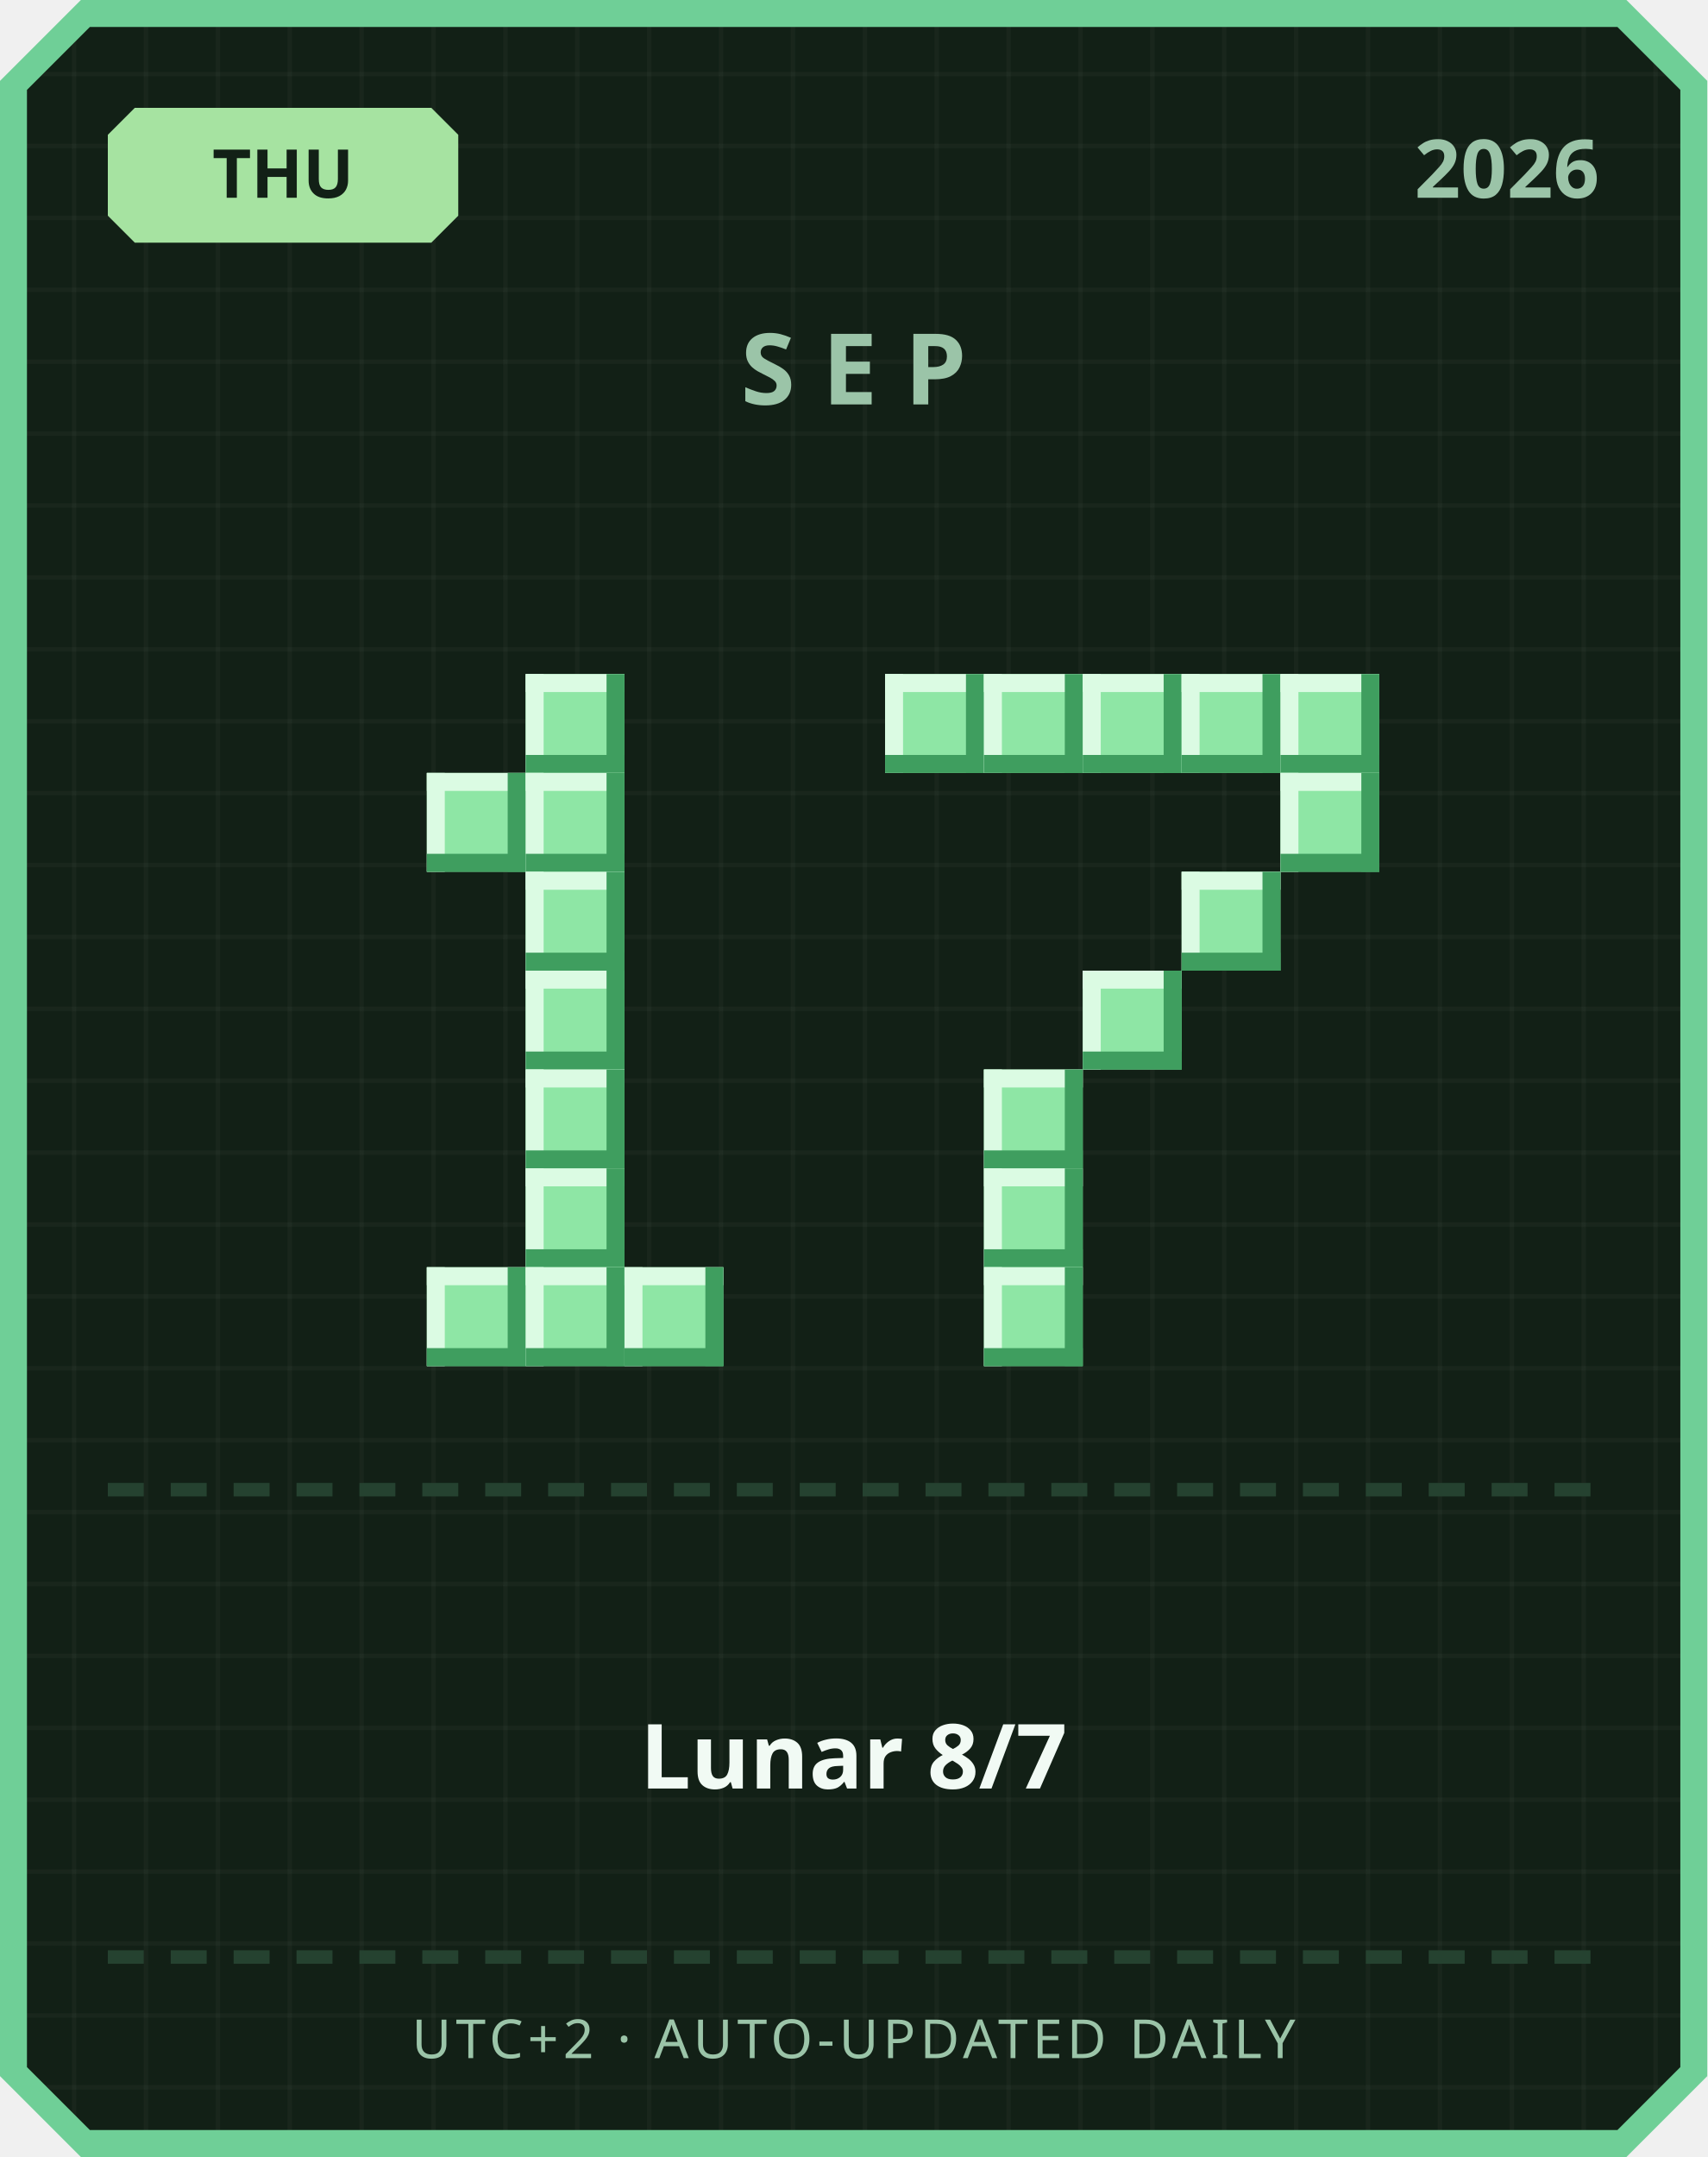
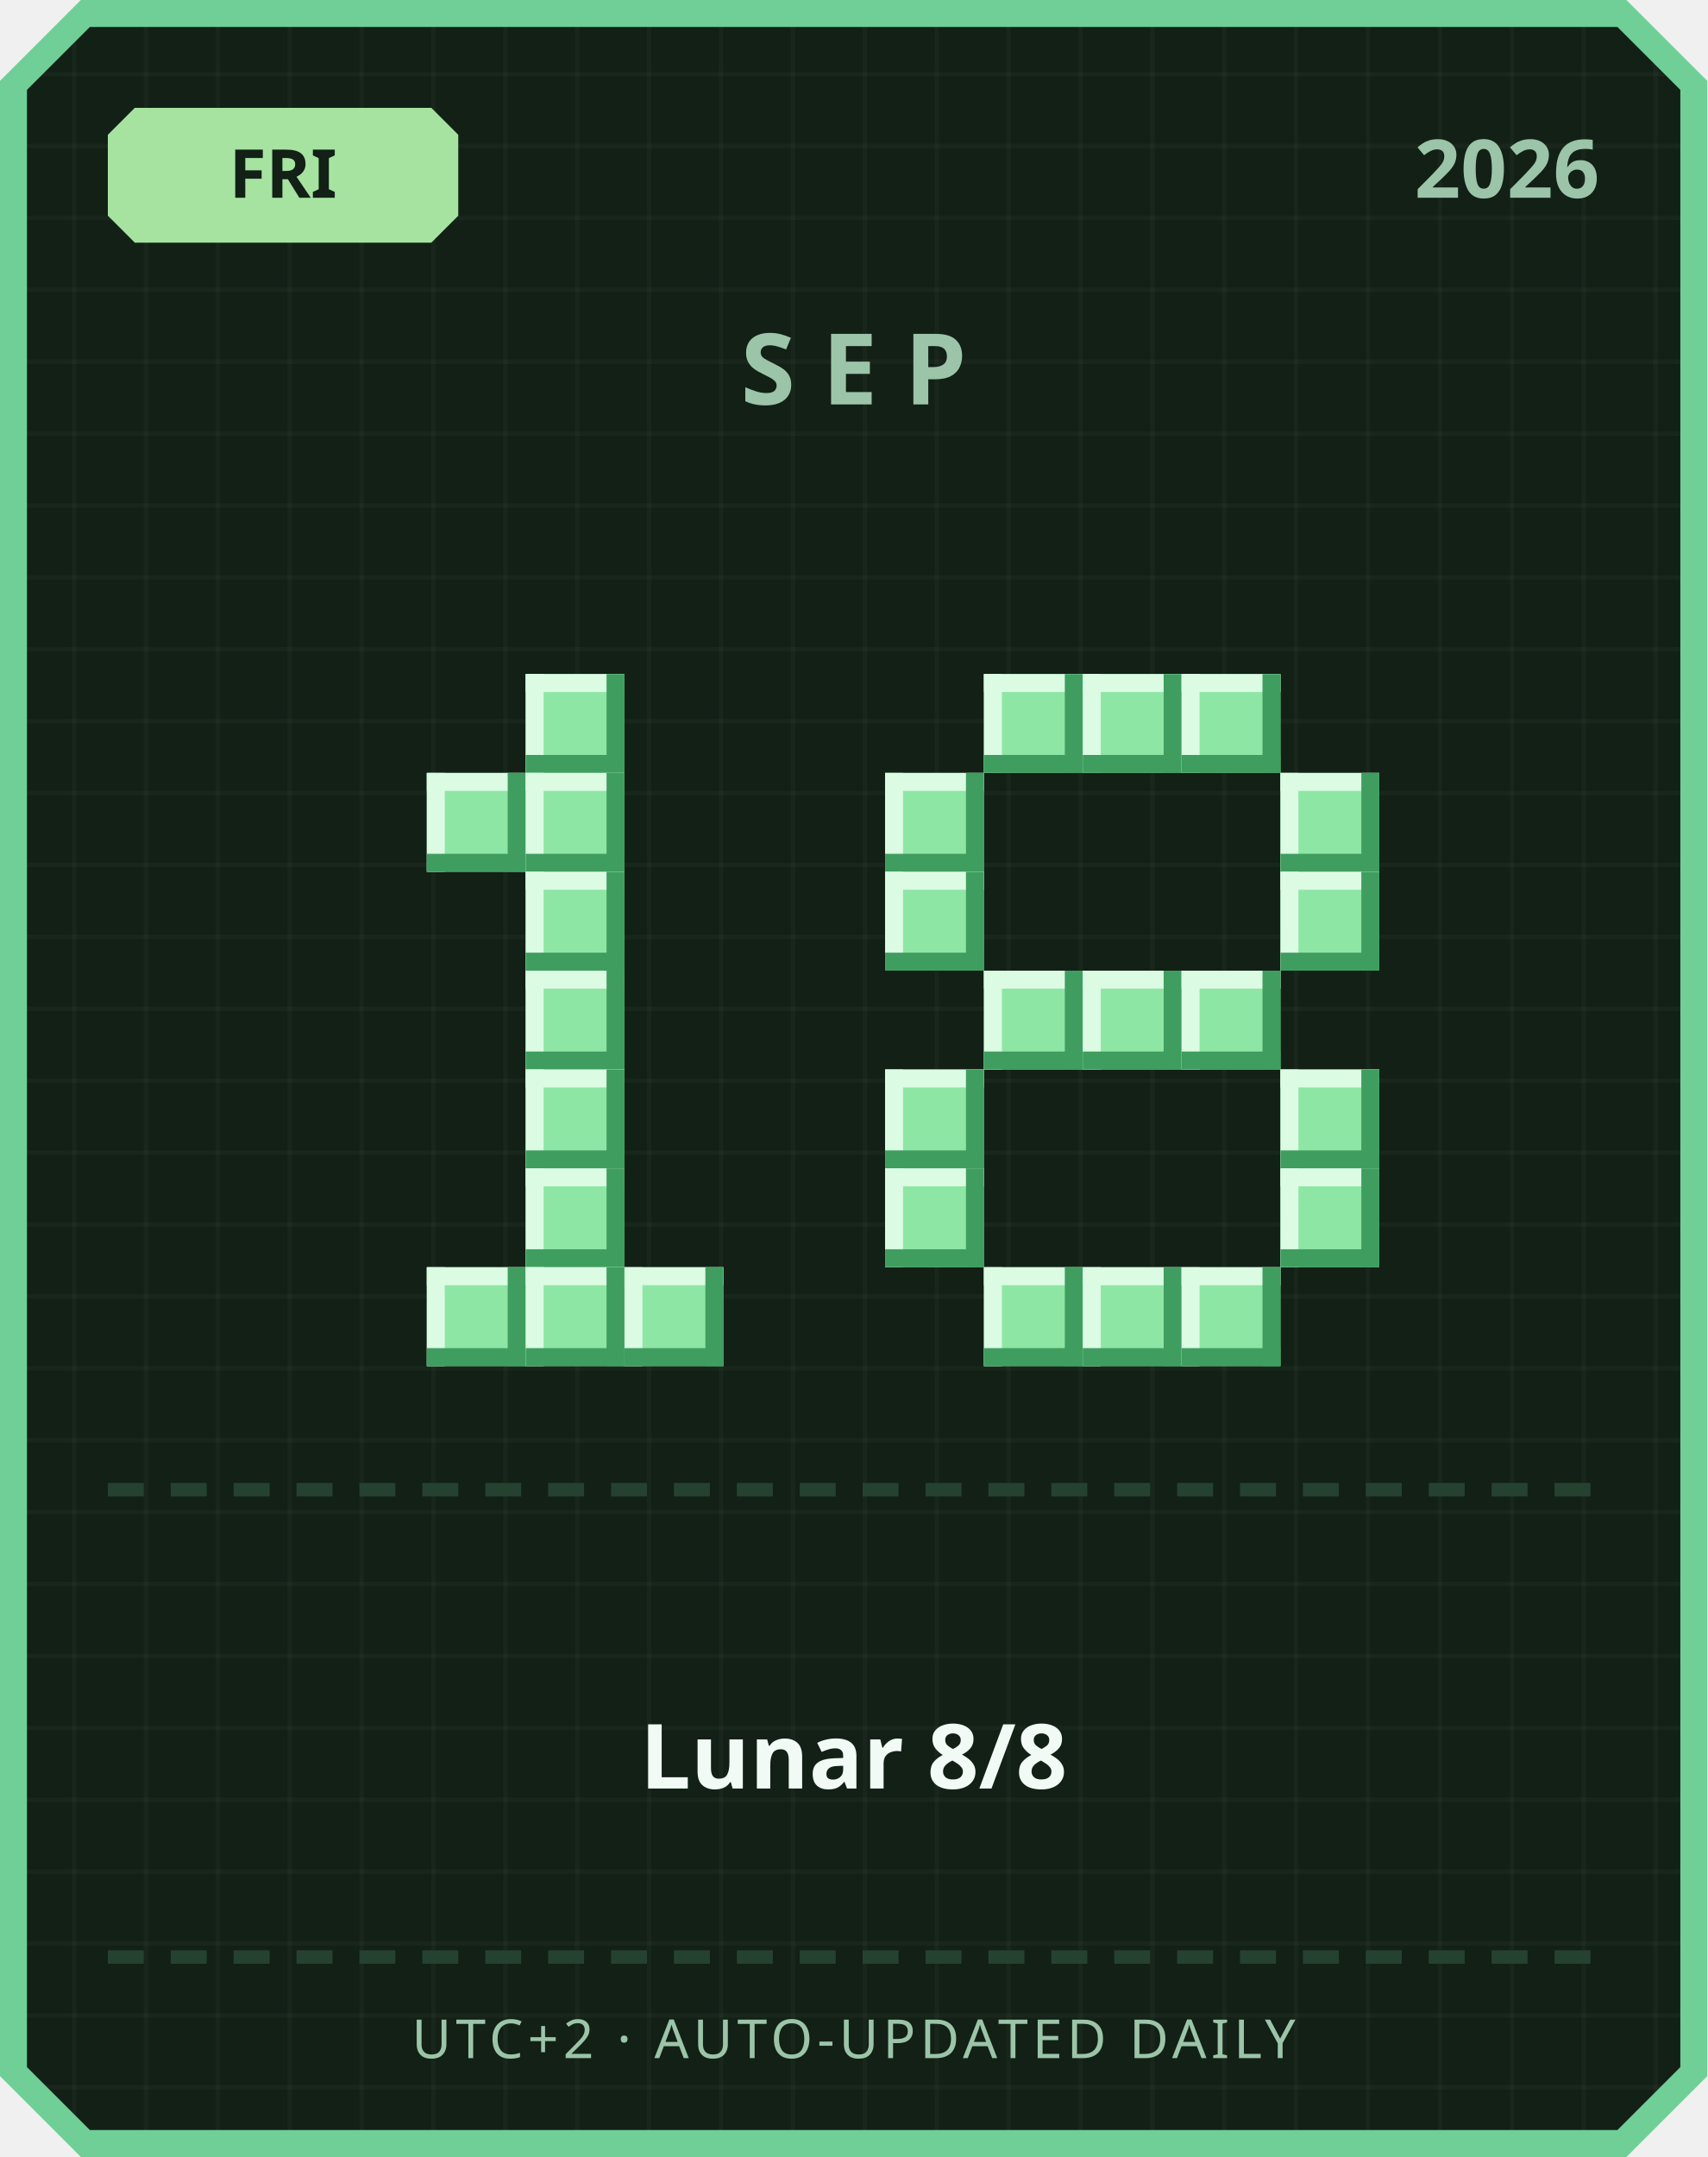
<svg xmlns="http://www.w3.org/2000/svg" width="380" height="480" viewBox="0 0 380 480">
  <defs>
    <pattern id="grid" width="16" height="16" patternUnits="userSpaceOnUse">
      <rect width="16" height="16" fill="#122016" />
      <rect width="1" height="16" fill="#ffffff" opacity="0.03" />
      <rect width="16" height="1" fill="#ffffff" opacity="0.03" />
    </pattern>
  </defs>
  <path d="M 18,0 L 362,0 L 380,18 L 380,462 L 362,480 L 18,480 L 0,462 L 0,18 Z" fill="#6fcf97" />
  <path d="M 20,6 L 360,6 L 374,20 L 374,460 L 360,474 L 20,474 L 6,460 L 6,20 Z" fill="url(#grid)" />
  <path d="M 30,24 L 96,24 L 102,30 L 102,48 L 96,54 L 30,54 L 24,48 L 24,30 Z" fill="#a6e3a1" />
-   <text x="63" y="44" text-anchor="middle" font-family="'Segoe UI', sans-serif" font-size="15" font-weight="700" fill="#122016">THU</text>
+   <text x="63" y="44" text-anchor="middle" font-family="'Segoe UI', sans-serif" font-size="15" font-weight="700" fill="#122016">FRI</text>
  <text x="356" y="44" text-anchor="end" font-family="'Segoe UI', sans-serif" font-size="18" font-weight="700" fill="#9bc4a8">2026</text>
  <text x="190" y="90" text-anchor="middle" font-family="'Segoe UI', sans-serif" font-size="22" font-weight="700" letter-spacing="6" fill="#9bc4a8">SEP</text>
  <rect x="117" y="150" width="22" height="22" fill="#8ee6a5" />
  <rect x="117" y="150" width="22" height="4" fill="#dbfbe3" />
  <rect x="117" y="150" width="4" height="22" fill="#dbfbe3" />
  <rect x="117" y="168" width="22" height="4" fill="#3f9e5f" />
  <rect x="135" y="150" width="4" height="22" fill="#3f9e5f" />
  <rect x="95" y="172" width="22" height="22" fill="#8ee6a5" />
  <rect x="95" y="172" width="22" height="4" fill="#dbfbe3" />
  <rect x="95" y="172" width="4" height="22" fill="#dbfbe3" />
  <rect x="95" y="190" width="22" height="4" fill="#3f9e5f" />
  <rect x="113" y="172" width="4" height="22" fill="#3f9e5f" />
  <rect x="117" y="172" width="22" height="22" fill="#8ee6a5" />
  <rect x="117" y="172" width="22" height="4" fill="#dbfbe3" />
  <rect x="117" y="172" width="4" height="22" fill="#dbfbe3" />
  <rect x="117" y="190" width="22" height="4" fill="#3f9e5f" />
  <rect x="135" y="172" width="4" height="22" fill="#3f9e5f" />
  <rect x="117" y="194" width="22" height="22" fill="#8ee6a5" />
  <rect x="117" y="194" width="22" height="4" fill="#dbfbe3" />
  <rect x="117" y="194" width="4" height="22" fill="#dbfbe3" />
  <rect x="117" y="212" width="22" height="4" fill="#3f9e5f" />
  <rect x="135" y="194" width="4" height="22" fill="#3f9e5f" />
  <rect x="117" y="216" width="22" height="22" fill="#8ee6a5" />
  <rect x="117" y="216" width="22" height="4" fill="#dbfbe3" />
  <rect x="117" y="216" width="4" height="22" fill="#dbfbe3" />
  <rect x="117" y="234" width="22" height="4" fill="#3f9e5f" />
  <rect x="135" y="216" width="4" height="22" fill="#3f9e5f" />
  <rect x="117" y="238" width="22" height="22" fill="#8ee6a5" />
  <rect x="117" y="238" width="22" height="4" fill="#dbfbe3" />
  <rect x="117" y="238" width="4" height="22" fill="#dbfbe3" />
  <rect x="117" y="256" width="22" height="4" fill="#3f9e5f" />
  <rect x="135" y="238" width="4" height="22" fill="#3f9e5f" />
  <rect x="117" y="260" width="22" height="22" fill="#8ee6a5" />
  <rect x="117" y="260" width="22" height="4" fill="#dbfbe3" />
  <rect x="117" y="260" width="4" height="22" fill="#dbfbe3" />
  <rect x="117" y="278" width="22" height="4" fill="#3f9e5f" />
  <rect x="135" y="260" width="4" height="22" fill="#3f9e5f" />
  <rect x="95" y="282" width="22" height="22" fill="#8ee6a5" />
  <rect x="95" y="282" width="22" height="4" fill="#dbfbe3" />
  <rect x="95" y="282" width="4" height="22" fill="#dbfbe3" />
  <rect x="95" y="300" width="22" height="4" fill="#3f9e5f" />
  <rect x="113" y="282" width="4" height="22" fill="#3f9e5f" />
  <rect x="117" y="282" width="22" height="22" fill="#8ee6a5" />
  <rect x="117" y="282" width="22" height="4" fill="#dbfbe3" />
  <rect x="117" y="282" width="4" height="22" fill="#dbfbe3" />
  <rect x="117" y="300" width="22" height="4" fill="#3f9e5f" />
  <rect x="135" y="282" width="4" height="22" fill="#3f9e5f" />
  <rect x="139" y="282" width="22" height="22" fill="#8ee6a5" />
  <rect x="139" y="282" width="22" height="4" fill="#dbfbe3" />
  <rect x="139" y="282" width="4" height="22" fill="#dbfbe3" />
  <rect x="139" y="300" width="22" height="4" fill="#3f9e5f" />
  <rect x="157" y="282" width="4" height="22" fill="#3f9e5f" />
-   <rect x="197" y="150" width="22" height="22" fill="#8ee6a5" />
-   <rect x="197" y="150" width="22" height="4" fill="#dbfbe3" />
-   <rect x="197" y="150" width="4" height="22" fill="#dbfbe3" />
-   <rect x="197" y="168" width="22" height="4" fill="#3f9e5f" />
-   <rect x="215" y="150" width="4" height="22" fill="#3f9e5f" />
  <rect x="219" y="150" width="22" height="22" fill="#8ee6a5" />
  <rect x="219" y="150" width="22" height="4" fill="#dbfbe3" />
  <rect x="219" y="150" width="4" height="22" fill="#dbfbe3" />
  <rect x="219" y="168" width="22" height="4" fill="#3f9e5f" />
  <rect x="237" y="150" width="4" height="22" fill="#3f9e5f" />
  <rect x="241" y="150" width="22" height="22" fill="#8ee6a5" />
  <rect x="241" y="150" width="22" height="4" fill="#dbfbe3" />
  <rect x="241" y="150" width="4" height="22" fill="#dbfbe3" />
  <rect x="241" y="168" width="22" height="4" fill="#3f9e5f" />
  <rect x="259" y="150" width="4" height="22" fill="#3f9e5f" />
  <rect x="263" y="150" width="22" height="22" fill="#8ee6a5" />
  <rect x="263" y="150" width="22" height="4" fill="#dbfbe3" />
  <rect x="263" y="150" width="4" height="22" fill="#dbfbe3" />
  <rect x="263" y="168" width="22" height="4" fill="#3f9e5f" />
  <rect x="281" y="150" width="4" height="22" fill="#3f9e5f" />
-   <rect x="285" y="150" width="22" height="22" fill="#8ee6a5" />
-   <rect x="285" y="150" width="22" height="4" fill="#dbfbe3" />
-   <rect x="285" y="150" width="4" height="22" fill="#dbfbe3" />
-   <rect x="285" y="168" width="22" height="4" fill="#3f9e5f" />
-   <rect x="303" y="150" width="4" height="22" fill="#3f9e5f" />
+   <rect x="197" y="172" width="22" height="22" fill="#8ee6a5" />
+   <rect x="197" y="172" width="22" height="4" fill="#dbfbe3" />
+   <rect x="197" y="172" width="4" height="22" fill="#dbfbe3" />
+   <rect x="197" y="190" width="22" height="4" fill="#3f9e5f" />
+   <rect x="215" y="172" width="4" height="22" fill="#3f9e5f" />
  <rect x="285" y="172" width="22" height="22" fill="#8ee6a5" />
  <rect x="285" y="172" width="22" height="4" fill="#dbfbe3" />
  <rect x="285" y="172" width="4" height="22" fill="#dbfbe3" />
  <rect x="285" y="190" width="22" height="4" fill="#3f9e5f" />
  <rect x="303" y="172" width="4" height="22" fill="#3f9e5f" />
-   <rect x="263" y="194" width="22" height="22" fill="#8ee6a5" />
-   <rect x="263" y="194" width="22" height="4" fill="#dbfbe3" />
-   <rect x="263" y="194" width="4" height="22" fill="#dbfbe3" />
-   <rect x="263" y="212" width="22" height="4" fill="#3f9e5f" />
-   <rect x="281" y="194" width="4" height="22" fill="#3f9e5f" />
+   <rect x="197" y="194" width="22" height="22" fill="#8ee6a5" />
+   <rect x="197" y="194" width="22" height="4" fill="#dbfbe3" />
+   <rect x="197" y="194" width="4" height="22" fill="#dbfbe3" />
+   <rect x="197" y="212" width="22" height="4" fill="#3f9e5f" />
+   <rect x="215" y="194" width="4" height="22" fill="#3f9e5f" />
+   <rect x="285" y="194" width="22" height="22" fill="#8ee6a5" />
+   <rect x="285" y="194" width="22" height="4" fill="#dbfbe3" />
+   <rect x="285" y="194" width="4" height="22" fill="#dbfbe3" />
+   <rect x="285" y="212" width="22" height="4" fill="#3f9e5f" />
+   <rect x="303" y="194" width="4" height="22" fill="#3f9e5f" />
+   <rect x="219" y="216" width="22" height="22" fill="#8ee6a5" />
+   <rect x="219" y="216" width="22" height="4" fill="#dbfbe3" />
+   <rect x="219" y="216" width="4" height="22" fill="#dbfbe3" />
+   <rect x="219" y="234" width="22" height="4" fill="#3f9e5f" />
+   <rect x="237" y="216" width="4" height="22" fill="#3f9e5f" />
  <rect x="241" y="216" width="22" height="22" fill="#8ee6a5" />
  <rect x="241" y="216" width="22" height="4" fill="#dbfbe3" />
  <rect x="241" y="216" width="4" height="22" fill="#dbfbe3" />
  <rect x="241" y="234" width="22" height="4" fill="#3f9e5f" />
  <rect x="259" y="216" width="4" height="22" fill="#3f9e5f" />
-   <rect x="219" y="238" width="22" height="22" fill="#8ee6a5" />
-   <rect x="219" y="238" width="22" height="4" fill="#dbfbe3" />
-   <rect x="219" y="238" width="4" height="22" fill="#dbfbe3" />
-   <rect x="219" y="256" width="22" height="4" fill="#3f9e5f" />
-   <rect x="237" y="238" width="4" height="22" fill="#3f9e5f" />
-   <rect x="219" y="260" width="22" height="22" fill="#8ee6a5" />
-   <rect x="219" y="260" width="22" height="4" fill="#dbfbe3" />
-   <rect x="219" y="260" width="4" height="22" fill="#dbfbe3" />
-   <rect x="219" y="278" width="22" height="4" fill="#3f9e5f" />
-   <rect x="237" y="260" width="4" height="22" fill="#3f9e5f" />
+   <rect x="263" y="216" width="22" height="22" fill="#8ee6a5" />
+   <rect x="263" y="216" width="22" height="4" fill="#dbfbe3" />
+   <rect x="263" y="216" width="4" height="22" fill="#dbfbe3" />
+   <rect x="263" y="234" width="22" height="4" fill="#3f9e5f" />
+   <rect x="281" y="216" width="4" height="22" fill="#3f9e5f" />
+   <rect x="197" y="238" width="22" height="22" fill="#8ee6a5" />
+   <rect x="197" y="238" width="22" height="4" fill="#dbfbe3" />
+   <rect x="197" y="238" width="4" height="22" fill="#dbfbe3" />
+   <rect x="197" y="256" width="22" height="4" fill="#3f9e5f" />
+   <rect x="215" y="238" width="4" height="22" fill="#3f9e5f" />
+   <rect x="285" y="238" width="22" height="22" fill="#8ee6a5" />
+   <rect x="285" y="238" width="22" height="4" fill="#dbfbe3" />
+   <rect x="285" y="238" width="4" height="22" fill="#dbfbe3" />
+   <rect x="285" y="256" width="22" height="4" fill="#3f9e5f" />
+   <rect x="303" y="238" width="4" height="22" fill="#3f9e5f" />
+   <rect x="197" y="260" width="22" height="22" fill="#8ee6a5" />
+   <rect x="197" y="260" width="22" height="4" fill="#dbfbe3" />
+   <rect x="197" y="260" width="4" height="22" fill="#dbfbe3" />
+   <rect x="197" y="278" width="22" height="4" fill="#3f9e5f" />
+   <rect x="215" y="260" width="4" height="22" fill="#3f9e5f" />
+   <rect x="285" y="260" width="22" height="22" fill="#8ee6a5" />
+   <rect x="285" y="260" width="22" height="4" fill="#dbfbe3" />
+   <rect x="285" y="260" width="4" height="22" fill="#dbfbe3" />
+   <rect x="285" y="278" width="22" height="4" fill="#3f9e5f" />
+   <rect x="303" y="260" width="4" height="22" fill="#3f9e5f" />
  <rect x="219" y="282" width="22" height="22" fill="#8ee6a5" />
  <rect x="219" y="282" width="22" height="4" fill="#dbfbe3" />
  <rect x="219" y="282" width="4" height="22" fill="#dbfbe3" />
  <rect x="219" y="300" width="22" height="4" fill="#3f9e5f" />
  <rect x="237" y="282" width="4" height="22" fill="#3f9e5f" />
+   <rect x="241" y="282" width="22" height="22" fill="#8ee6a5" />
+   <rect x="241" y="282" width="22" height="4" fill="#dbfbe3" />
+   <rect x="241" y="282" width="4" height="22" fill="#dbfbe3" />
+   <rect x="241" y="300" width="22" height="4" fill="#3f9e5f" />
+   <rect x="259" y="282" width="4" height="22" fill="#3f9e5f" />
+   <rect x="263" y="282" width="22" height="22" fill="#8ee6a5" />
+   <rect x="263" y="282" width="22" height="4" fill="#dbfbe3" />
+   <rect x="263" y="282" width="4" height="22" fill="#dbfbe3" />
+   <rect x="263" y="300" width="22" height="4" fill="#3f9e5f" />
+   <rect x="281" y="282" width="4" height="22" fill="#3f9e5f" />
  <rect x="24" y="330" width="8" height="3" fill="#254230" />
  <rect x="38" y="330" width="8" height="3" fill="#254230" />
  <rect x="52" y="330" width="8" height="3" fill="#254230" />
  <rect x="66" y="330" width="8" height="3" fill="#254230" />
  <rect x="80" y="330" width="8" height="3" fill="#254230" />
  <rect x="94" y="330" width="8" height="3" fill="#254230" />
  <rect x="108" y="330" width="8" height="3" fill="#254230" />
  <rect x="122" y="330" width="8" height="3" fill="#254230" />
  <rect x="136" y="330" width="8" height="3" fill="#254230" />
  <rect x="150" y="330" width="8" height="3" fill="#254230" />
  <rect x="164" y="330" width="8" height="3" fill="#254230" />
  <rect x="178" y="330" width="8" height="3" fill="#254230" />
  <rect x="192" y="330" width="8" height="3" fill="#254230" />
  <rect x="206" y="330" width="8" height="3" fill="#254230" />
  <rect x="220" y="330" width="8" height="3" fill="#254230" />
  <rect x="234" y="330" width="8" height="3" fill="#254230" />
  <rect x="248" y="330" width="8" height="3" fill="#254230" />
  <rect x="262" y="330" width="8" height="3" fill="#254230" />
  <rect x="276" y="330" width="8" height="3" fill="#254230" />
  <rect x="290" y="330" width="8" height="3" fill="#254230" />
  <rect x="304" y="330" width="8" height="3" fill="#254230" />
  <rect x="318" y="330" width="8" height="3" fill="#254230" />
  <rect x="332" y="330" width="8" height="3" fill="#254230" />
  <rect x="346" y="330" width="8" height="3" fill="#254230" />
-   <text x="190" y="398" text-anchor="middle" font-family="'Segoe UI', 'Microsoft JhengHei', sans-serif" font-size="20" font-weight="700" fill="#f1faf4">Lunar 8/7</text>
+   <text x="190" y="398" text-anchor="middle" font-family="'Segoe UI', 'Microsoft JhengHei', sans-serif" font-size="20" font-weight="700" fill="#f1faf4">Lunar 8/8</text>
  <rect x="24" y="434" width="8" height="3" fill="#254230" />
  <rect x="38" y="434" width="8" height="3" fill="#254230" />
  <rect x="52" y="434" width="8" height="3" fill="#254230" />
  <rect x="66" y="434" width="8" height="3" fill="#254230" />
  <rect x="80" y="434" width="8" height="3" fill="#254230" />
  <rect x="94" y="434" width="8" height="3" fill="#254230" />
  <rect x="108" y="434" width="8" height="3" fill="#254230" />
  <rect x="122" y="434" width="8" height="3" fill="#254230" />
  <rect x="136" y="434" width="8" height="3" fill="#254230" />
  <rect x="150" y="434" width="8" height="3" fill="#254230" />
  <rect x="164" y="434" width="8" height="3" fill="#254230" />
  <rect x="178" y="434" width="8" height="3" fill="#254230" />
  <rect x="192" y="434" width="8" height="3" fill="#254230" />
  <rect x="206" y="434" width="8" height="3" fill="#254230" />
  <rect x="220" y="434" width="8" height="3" fill="#254230" />
  <rect x="234" y="434" width="8" height="3" fill="#254230" />
  <rect x="248" y="434" width="8" height="3" fill="#254230" />
  <rect x="262" y="434" width="8" height="3" fill="#254230" />
  <rect x="276" y="434" width="8" height="3" fill="#254230" />
  <rect x="290" y="434" width="8" height="3" fill="#254230" />
  <rect x="304" y="434" width="8" height="3" fill="#254230" />
  <rect x="318" y="434" width="8" height="3" fill="#254230" />
  <rect x="332" y="434" width="8" height="3" fill="#254230" />
  <rect x="346" y="434" width="8" height="3" fill="#254230" />
  <text x="190" y="458" text-anchor="middle" font-family="'Segoe UI', sans-serif" font-size="12" letter-spacing="1" fill="#9bc4a8">UTC+2 · AUTO-UPDATED DAILY</text>
</svg>
